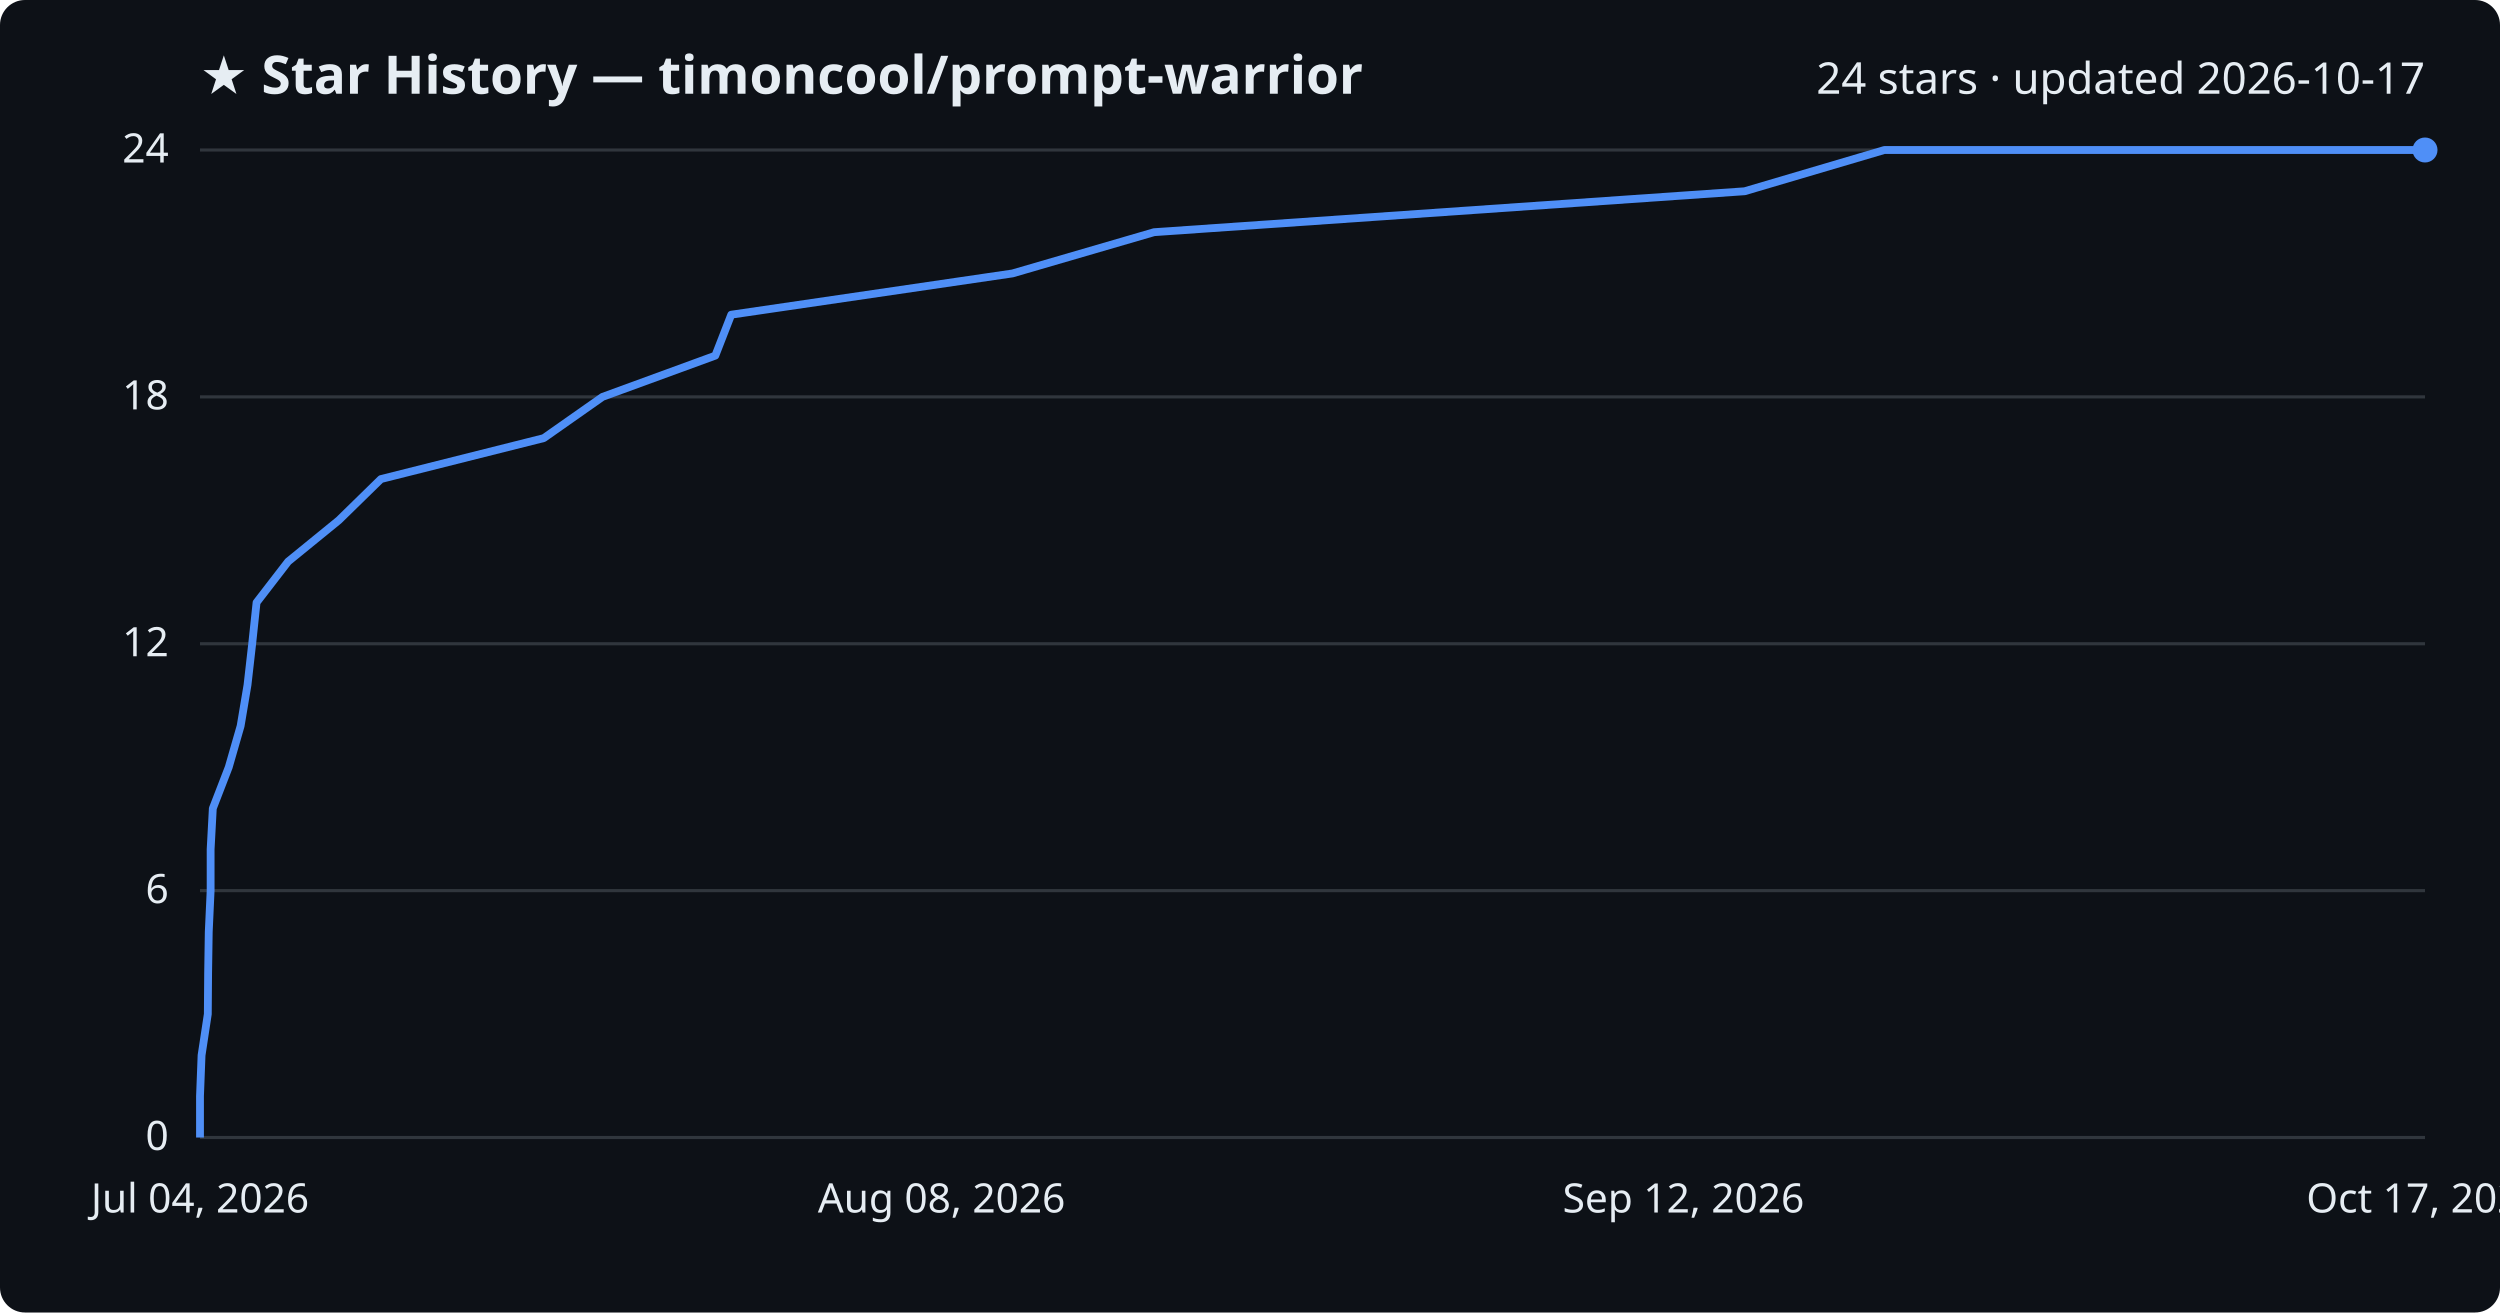
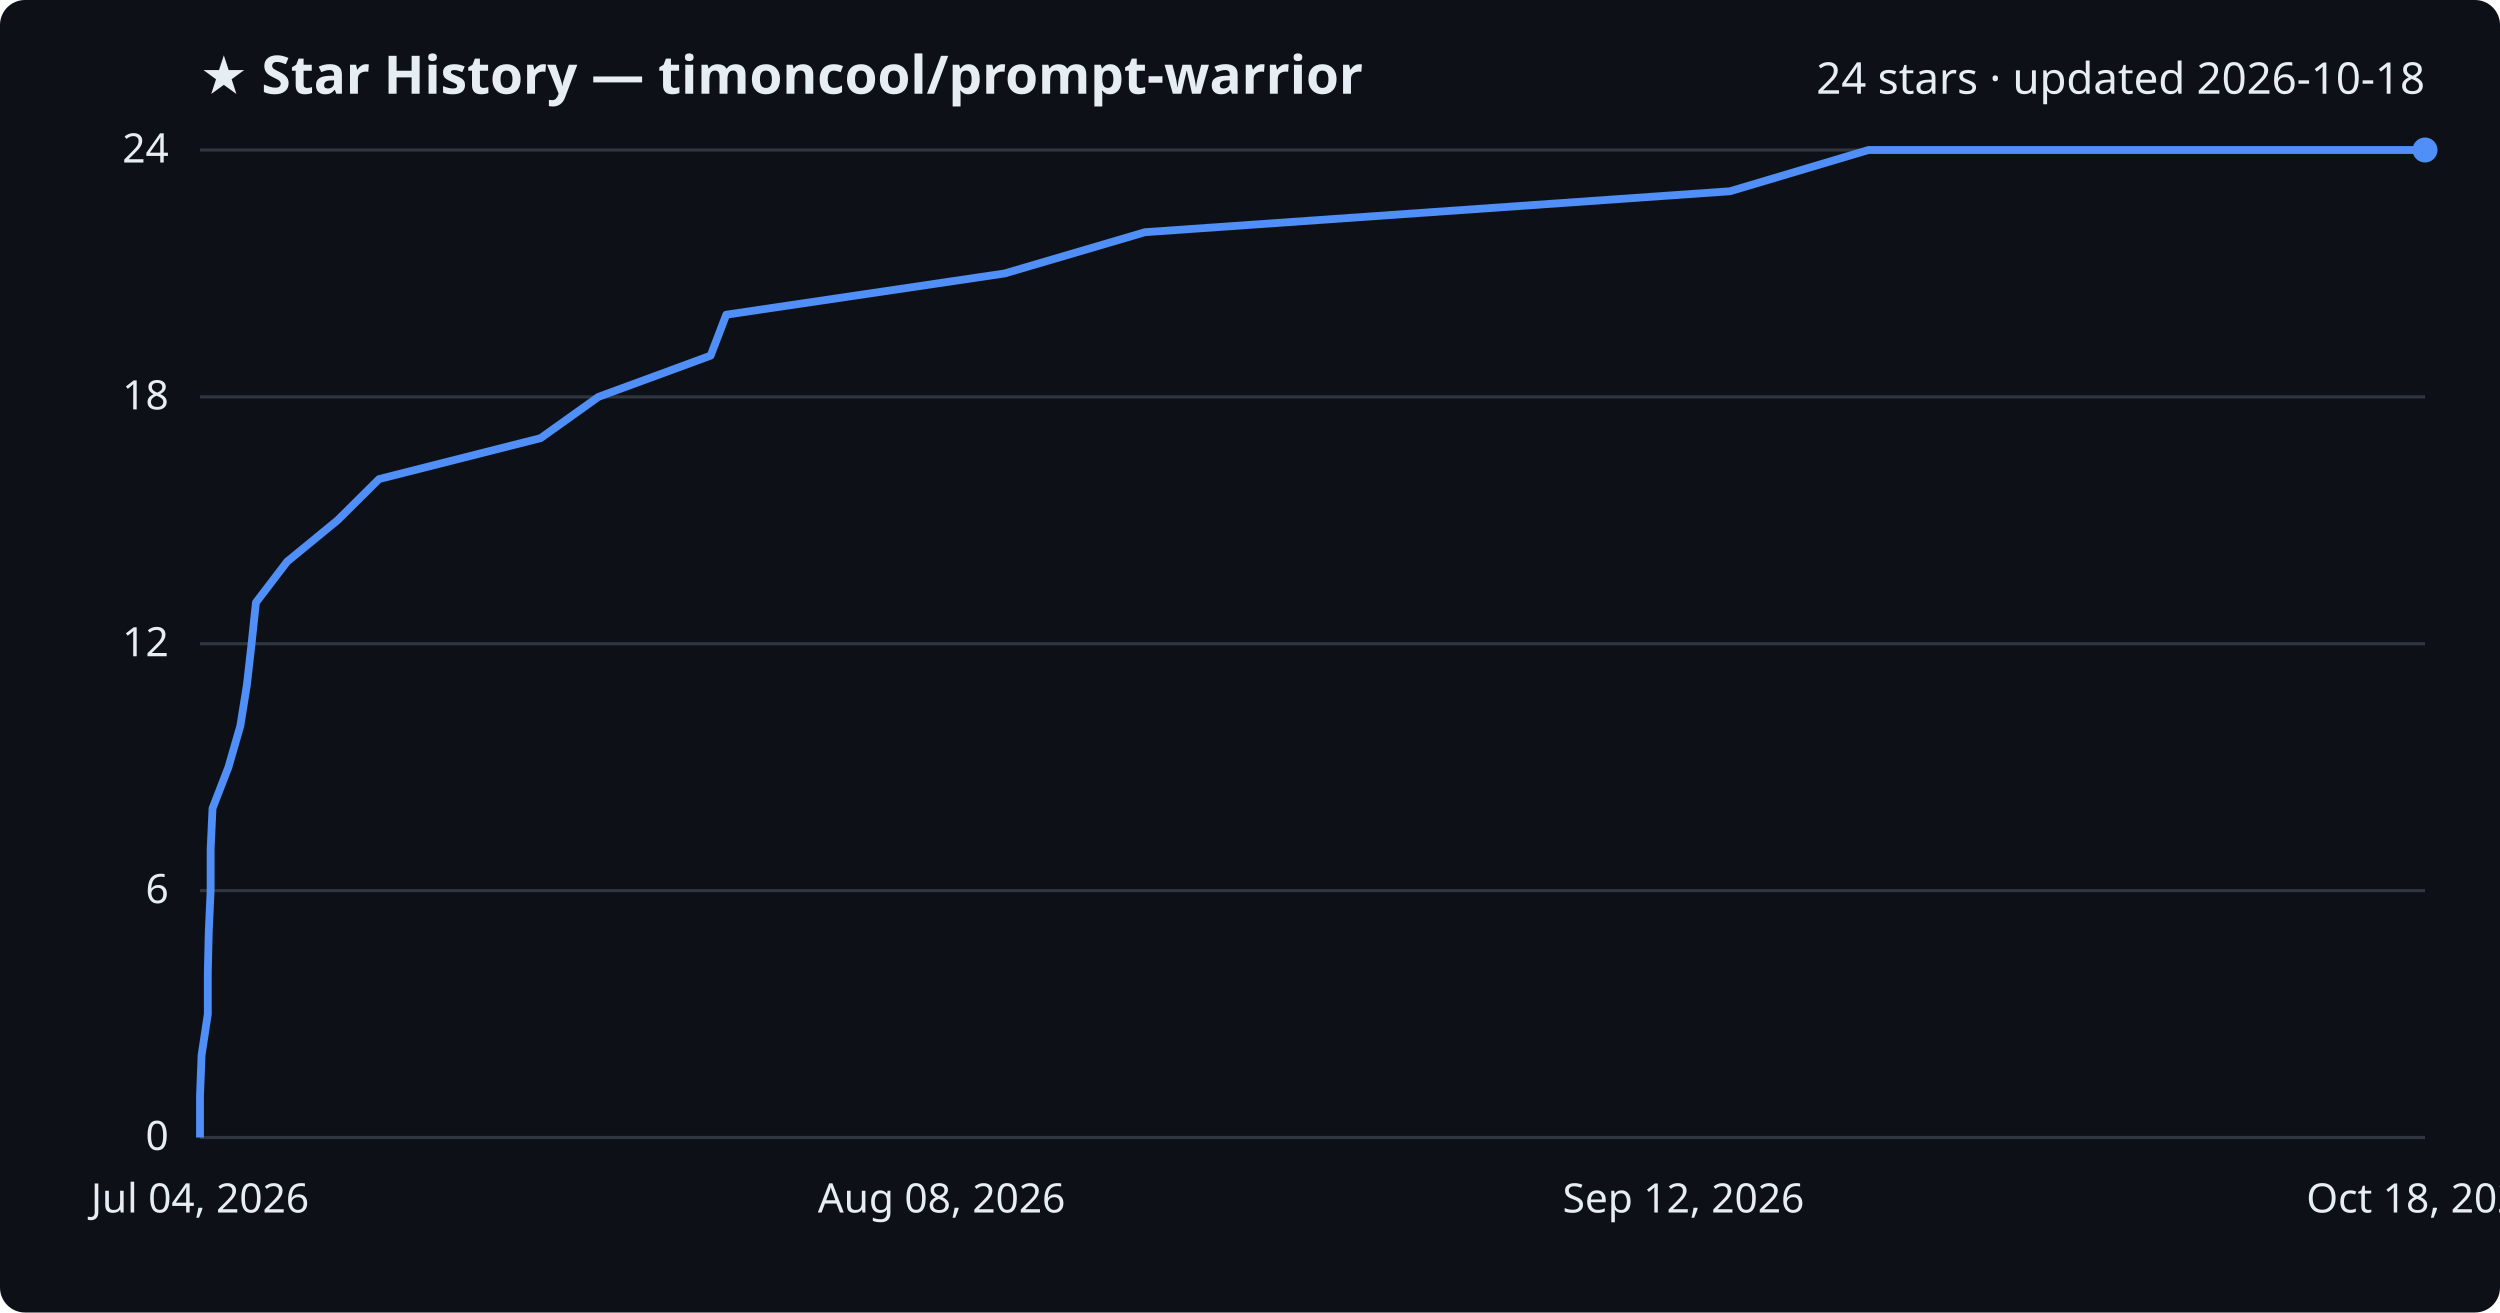
<svg xmlns="http://www.w3.org/2000/svg" viewBox="0 0 800 420" font-family="Segoe UI, sans-serif">
  <rect width="800" height="420" fill="#0d1117" rx="8" />
  <text x="64" y="30" fill="#e6edf3" font-size="17" font-weight="700">★ Star History — timoncool/prompt-warrior</text>
-   <text x="776" y="30" fill="#e6edf3" font-size="14" text-anchor="end">24 stars · updated 2026-10-17</text>
+   <text x="776" y="30" fill="#e6edf3" font-size="14" text-anchor="end">24 stars · updated 2026-10-18</text>
  <line x1="64" y1="364.0" x2="776" y2="364.0" stroke="#30363d" stroke-width="1" />
  <text x="54" y="368.0" fill="#e6edf3" font-size="13" text-anchor="end">0</text>
  <line x1="64" y1="285.0" x2="776" y2="285.0" stroke="#30363d" stroke-width="1" />
  <text x="54" y="289.0" fill="#e6edf3" font-size="13" text-anchor="end">6</text>
  <line x1="64" y1="206.0" x2="776" y2="206.0" stroke="#30363d" stroke-width="1" />
  <text x="54" y="210.0" fill="#e6edf3" font-size="13" text-anchor="end">12</text>
  <line x1="64" y1="127.0" x2="776" y2="127.0" stroke="#30363d" stroke-width="1" />
  <text x="54" y="131.0" fill="#e6edf3" font-size="13" text-anchor="end">18</text>
  <line x1="64" y1="48.0" x2="776" y2="48.0" stroke="#30363d" stroke-width="1" />
  <text x="54" y="52.0" fill="#e6edf3" font-size="13" text-anchor="end">24</text>
-   <path d="M64.0,364.0 L64.0,350.8 L64.5,337.7 L66.5,324.5 L66.6,311.3 L66.8,298.2 L67.4,285.0 L67.4,271.8 L68.1,258.7 L73.2,245.5 L77.0,232.3 L79.2,219.2 L80.7,206.0 L82.1,192.8 L92.2,179.7 L108.4,166.5 L121.9,153.3 L174.0,140.2 L192.8,127.0 L228.9,113.8 L234.0,100.7 L324.0,87.5 L369.3,74.3 L558.3,61.2 L603.0,48.0 L776.0,48.0" fill="none" stroke="#4f8ff7" stroke-width="2.5" stroke-linejoin="round" />
+   <path d="M64.0,364.0 L64.0,350.8 L64.5,337.7 L66.5,324.5 L66.5,311.3 L66.8,298.2 L67.4,285.0 L67.4,271.8 L68.0,258.7 L73.1,245.5 L76.9,232.3 L79.0,219.2 L80.5,206.0 L81.9,192.8 L91.9,179.7 L108.0,166.5 L121.3,153.3 L173.0,140.2 L191.5,127.0 L227.4,113.8 L232.4,100.7 L321.5,87.5 L366.4,74.3 L553.6,61.2 L597.9,48.0 L776.0,48.0" fill="none" stroke="#4f8ff7" stroke-width="2.5" stroke-linejoin="round" />
  <circle cx="776.0" cy="48.0" r="4" fill="#4f8ff7" />
  <text x="64.0" y="388" fill="#e6edf3" font-size="13" text-anchor="middle">Jul 04, 2026</text>
  <text x="301.3" y="388" fill="#e6edf3" font-size="13" text-anchor="middle">Aug 08, 2026</text>
  <text x="538.7" y="388" fill="#e6edf3" font-size="13" text-anchor="middle">Sep 12, 2026</text>
-   <text x="776.0" y="388" fill="#e6edf3" font-size="13" text-anchor="middle">Oct 17, 2026</text>
+   <text x="776.0" y="388" fill="#e6edf3" font-size="13" text-anchor="middle">Oct 18, 2026</text>
</svg>
